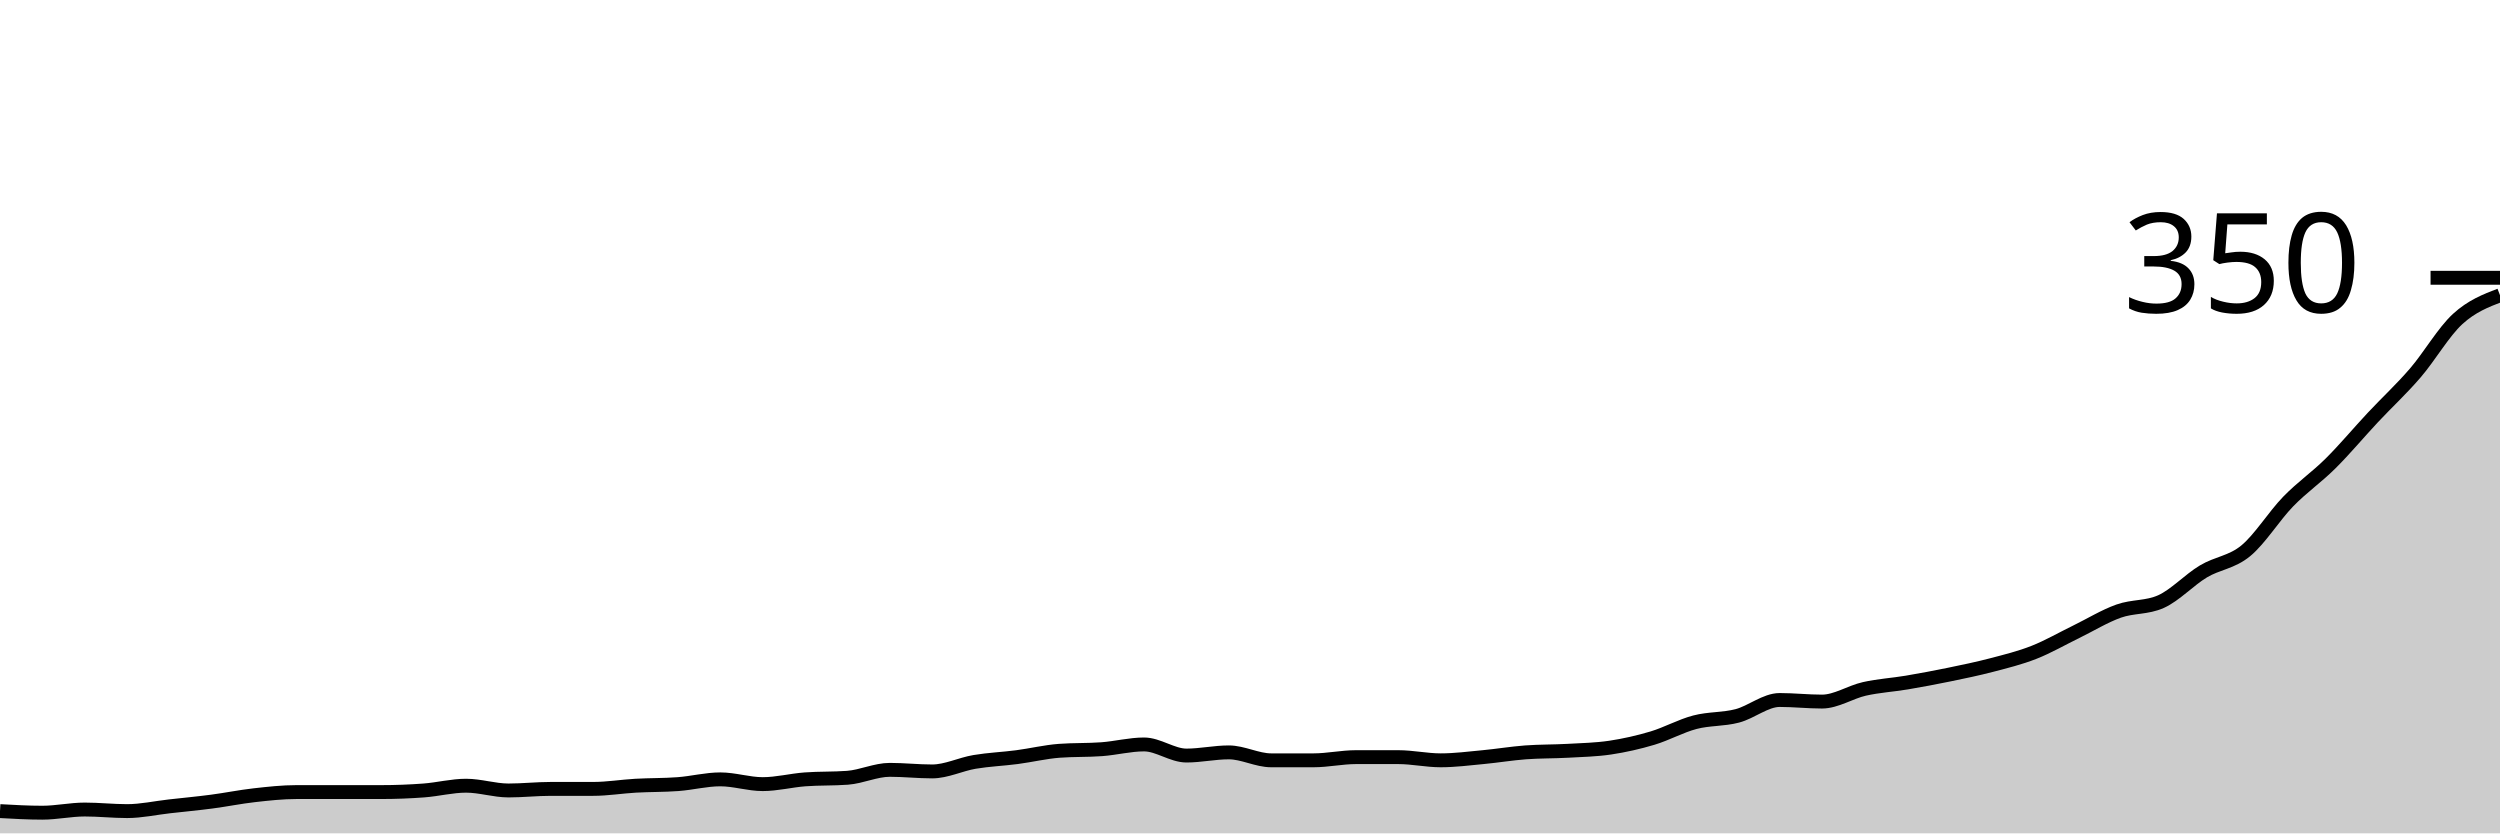
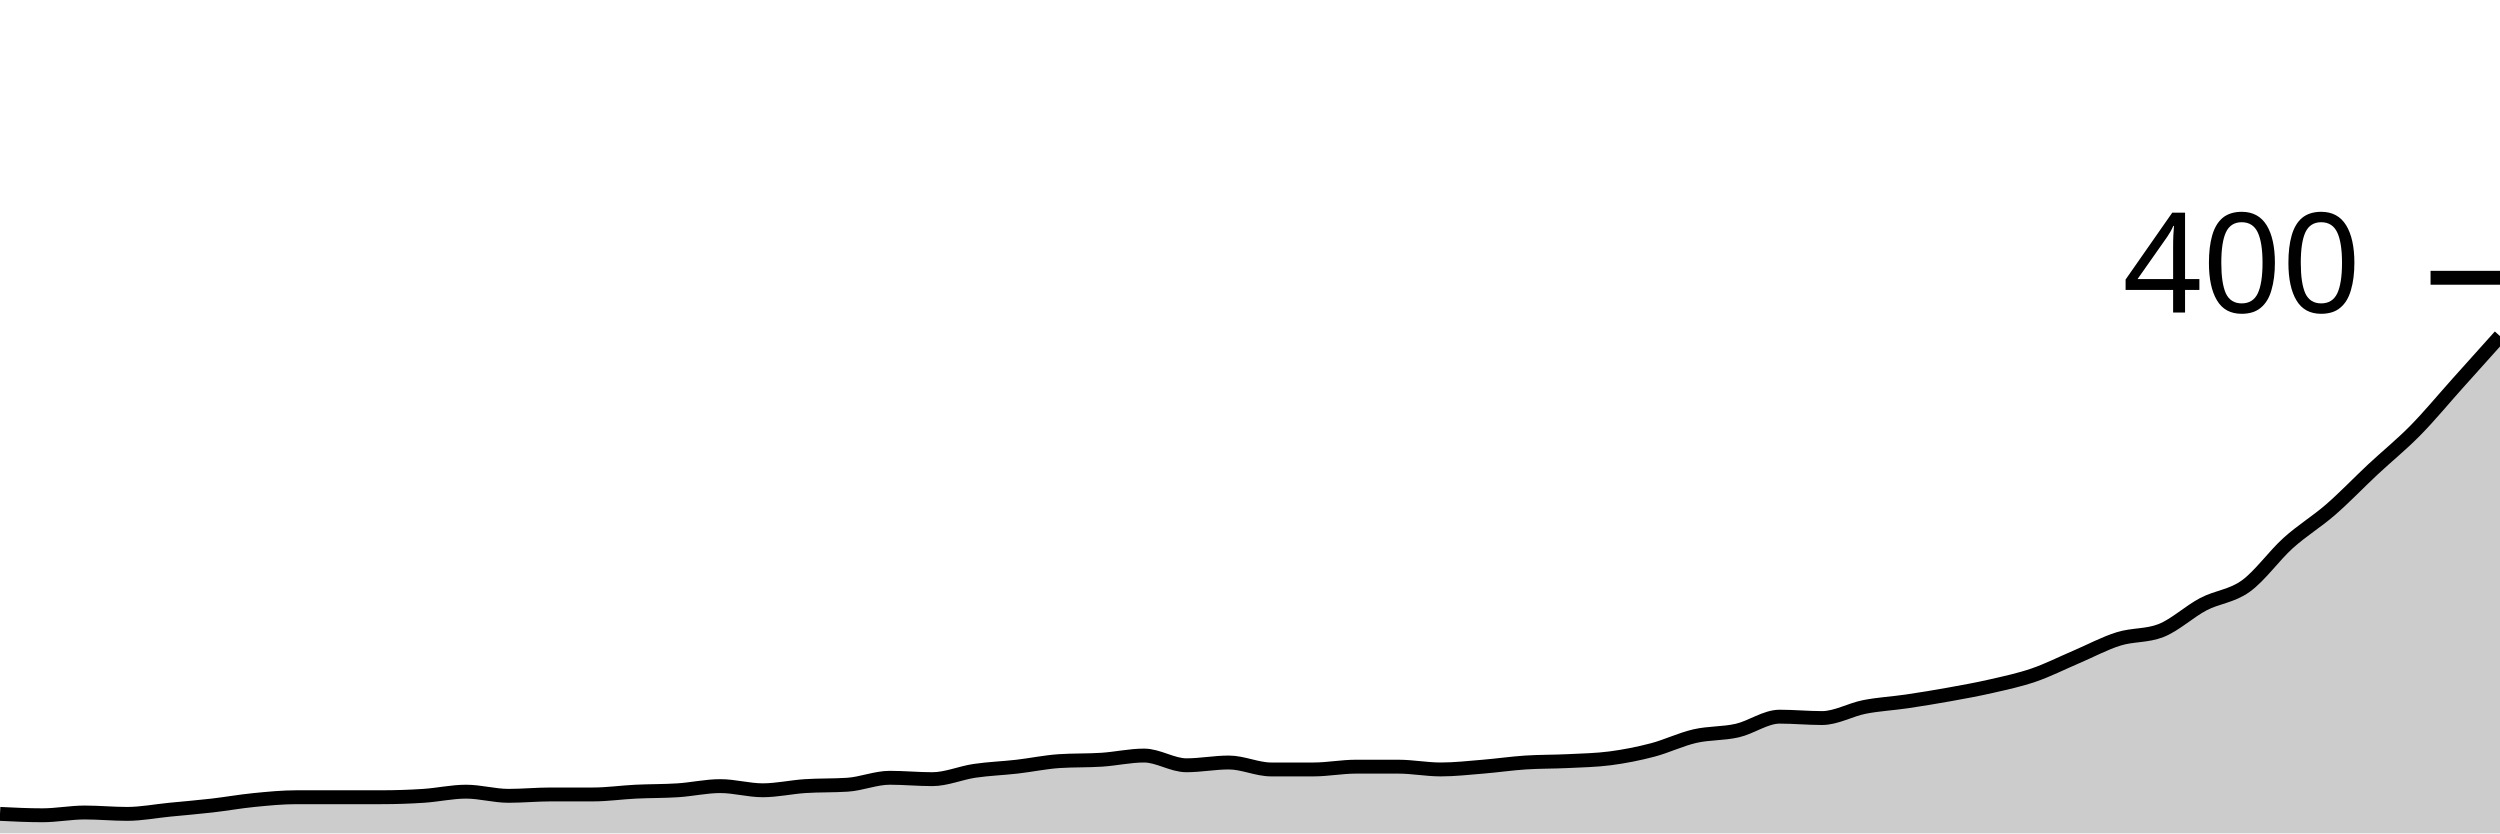
<svg xmlns="http://www.w3.org/2000/svg" viewBox="0 0 180 60">
  <g transform="translate(0,20)">
-     <path class="area" fill="rgba(0, 0, 0, 0.2)" d="M0,38.4C1.017,38.457,2.034,38.514,3.051,38.514C4.068,38.514,5.085,38.286,6.102,38.286C7.119,38.286,8.136,38.4,9.153,38.4C10.169,38.4,11.186,38.171,12.203,38.057C13.22,37.943,14.237,37.848,15.254,37.714C16.271,37.581,17.288,37.371,18.305,37.257C19.322,37.143,20.339,37.029,21.356,37.029C22.373,37.029,23.39,37.029,24.407,37.029C25.424,37.029,26.441,37.029,27.458,37.029C28.475,37.029,29.492,36.99,30.508,36.914C31.525,36.838,32.542,36.571,33.559,36.571C34.576,36.571,35.593,36.914,36.61,36.914C37.627,36.914,38.644,36.8,39.661,36.8C40.678,36.8,41.695,36.8,42.712,36.8C43.729,36.8,44.746,36.629,45.763,36.571C46.78,36.514,47.797,36.533,48.814,36.457C49.831,36.381,50.847,36.114,51.864,36.114C52.881,36.114,53.898,36.457,54.915,36.457C55.932,36.457,56.949,36.19,57.966,36.114C58.983,36.038,60,36.076,61.017,36C62.034,35.924,63.051,35.429,64.068,35.429C65.085,35.429,66.102,35.543,67.119,35.543C68.136,35.543,69.153,35.029,70.169,34.857C71.186,34.686,72.203,34.648,73.22,34.514C74.237,34.381,75.254,34.133,76.271,34.057C77.288,33.981,78.305,34.019,79.322,33.943C80.339,33.867,81.356,33.6,82.373,33.6C83.39,33.6,84.407,34.4,85.424,34.4C86.441,34.4,87.458,34.171,88.475,34.171C89.492,34.171,90.508,34.743,91.525,34.743C92.542,34.743,93.559,34.743,94.576,34.743C95.593,34.743,96.61,34.514,97.627,34.514C98.644,34.514,99.661,34.514,100.678,34.514C101.695,34.514,102.712,34.743,103.729,34.743C104.746,34.743,105.763,34.61,106.78,34.514C107.797,34.419,108.814,34.248,109.831,34.171C110.847,34.095,111.864,34.114,112.881,34.057C113.898,34,114.915,33.981,115.932,33.829C116.949,33.676,117.966,33.448,118.983,33.143C120,32.838,121.017,32.267,122.034,32C123.051,31.733,124.068,31.81,125.085,31.543C126.102,31.276,127.119,30.4,128.136,30.4C129.153,30.4,130.169,30.514,131.186,30.514C132.203,30.514,133.22,29.829,134.237,29.6C135.254,29.371,136.271,29.314,137.288,29.143C138.305,28.971,139.322,28.781,140.339,28.571C141.356,28.362,142.373,28.152,143.39,27.886C144.407,27.619,145.424,27.371,146.441,26.971C147.458,26.571,148.475,25.981,149.492,25.486C150.508,24.99,151.525,24.362,152.542,24C153.559,23.638,154.576,23.771,155.593,23.314C156.61,22.857,157.627,21.752,158.644,21.143C159.661,20.533,160.678,20.495,161.695,19.657C162.712,18.819,163.729,17.162,164.746,16.114C165.763,15.067,166.78,14.381,167.797,13.371C168.814,12.362,169.831,11.143,170.847,10.057C171.864,8.971,172.881,8.038,173.898,6.857C174.915,5.676,175.932,3.905,176.949,2.971C177.966,2.038,178.983,1.648,180,1.257L180,40C178.983,40,177.966,40,176.949,40C175.932,40,174.915,40,173.898,40C172.881,40,171.864,40,170.847,40C169.831,40,168.814,40,167.797,40C166.78,40,165.763,40,164.746,40C163.729,40,162.712,40,161.695,40C160.678,40,159.661,40,158.644,40C157.627,40,156.61,40,155.593,40C154.576,40,153.559,40,152.542,40C151.525,40,150.508,40,149.492,40C148.475,40,147.458,40,146.441,40C145.424,40,144.407,40,143.39,40C142.373,40,141.356,40,140.339,40C139.322,40,138.305,40,137.288,40C136.271,40,135.254,40,134.237,40C133.22,40,132.203,40,131.186,40C130.169,40,129.153,40,128.136,40C127.119,40,126.102,40,125.085,40C124.068,40,123.051,40,122.034,40C121.017,40,120,40,118.983,40C117.966,40,116.949,40,115.932,40C114.915,40,113.898,40,112.881,40C111.864,40,110.847,40,109.831,40C108.814,40,107.797,40,106.78,40C105.763,40,104.746,40,103.729,40C102.712,40,101.695,40,100.678,40C99.661,40,98.644,40,97.627,40C96.61,40,95.593,40,94.576,40C93.559,40,92.542,40,91.525,40C90.508,40,89.492,40,88.475,40C87.458,40,86.441,40,85.424,40C84.407,40,83.39,40,82.373,40C81.356,40,80.339,40,79.322,40C78.305,40,77.288,40,76.271,40C75.254,40,74.237,40,73.22,40C72.203,40,71.186,40,70.169,40C69.153,40,68.136,40,67.119,40C66.102,40,65.085,40,64.068,40C63.051,40,62.034,40,61.017,40C60,40,58.983,40,57.966,40C56.949,40,55.932,40,54.915,40C53.898,40,52.881,40,51.864,40C50.847,40,49.831,40,48.814,40C47.797,40,46.78,40,45.763,40C44.746,40,43.729,40,42.712,40C41.695,40,40.678,40,39.661,40C38.644,40,37.627,40,36.61,40C35.593,40,34.576,40,33.559,40C32.542,40,31.525,40,30.508,40C29.492,40,28.475,40,27.458,40C26.441,40,25.424,40,24.407,40C23.39,40,22.373,40,21.356,40C20.339,40,19.322,40,18.305,40C17.288,40,16.271,40,15.254,40C14.237,40,13.22,40,12.203,40C11.186,40,10.169,40,9.153,40C8.136,40,7.119,40,6.102,40C5.085,40,4.068,40,3.051,40C2.034,40,1.017,40,0,40Z" />
-     <path class="line" stroke="black" fill="none" d="M0,38.4C1.017,38.457,2.034,38.514,3.051,38.514C4.068,38.514,5.085,38.286,6.102,38.286C7.119,38.286,8.136,38.4,9.153,38.4C10.169,38.4,11.186,38.171,12.203,38.057C13.22,37.943,14.237,37.848,15.254,37.714C16.271,37.581,17.288,37.371,18.305,37.257C19.322,37.143,20.339,37.029,21.356,37.029C22.373,37.029,23.39,37.029,24.407,37.029C25.424,37.029,26.441,37.029,27.458,37.029C28.475,37.029,29.492,36.99,30.508,36.914C31.525,36.838,32.542,36.571,33.559,36.571C34.576,36.571,35.593,36.914,36.61,36.914C37.627,36.914,38.644,36.8,39.661,36.8C40.678,36.8,41.695,36.8,42.712,36.8C43.729,36.8,44.746,36.629,45.763,36.571C46.78,36.514,47.797,36.533,48.814,36.457C49.831,36.381,50.847,36.114,51.864,36.114C52.881,36.114,53.898,36.457,54.915,36.457C55.932,36.457,56.949,36.19,57.966,36.114C58.983,36.038,60,36.076,61.017,36C62.034,35.924,63.051,35.429,64.068,35.429C65.085,35.429,66.102,35.543,67.119,35.543C68.136,35.543,69.153,35.029,70.169,34.857C71.186,34.686,72.203,34.648,73.22,34.514C74.237,34.381,75.254,34.133,76.271,34.057C77.288,33.981,78.305,34.019,79.322,33.943C80.339,33.867,81.356,33.6,82.373,33.6C83.39,33.6,84.407,34.4,85.424,34.4C86.441,34.4,87.458,34.171,88.475,34.171C89.492,34.171,90.508,34.743,91.525,34.743C92.542,34.743,93.559,34.743,94.576,34.743C95.593,34.743,96.61,34.514,97.627,34.514C98.644,34.514,99.661,34.514,100.678,34.514C101.695,34.514,102.712,34.743,103.729,34.743C104.746,34.743,105.763,34.61,106.78,34.514C107.797,34.419,108.814,34.248,109.831,34.171C110.847,34.095,111.864,34.114,112.881,34.057C113.898,34,114.915,33.981,115.932,33.829C116.949,33.676,117.966,33.448,118.983,33.143C120,32.838,121.017,32.267,122.034,32C123.051,31.733,124.068,31.81,125.085,31.543C126.102,31.276,127.119,30.4,128.136,30.4C129.153,30.4,130.169,30.514,131.186,30.514C132.203,30.514,133.22,29.829,134.237,29.6C135.254,29.371,136.271,29.314,137.288,29.143C138.305,28.971,139.322,28.781,140.339,28.571C141.356,28.362,142.373,28.152,143.39,27.886C144.407,27.619,145.424,27.371,146.441,26.971C147.458,26.571,148.475,25.981,149.492,25.486C150.508,24.99,151.525,24.362,152.542,24C153.559,23.638,154.576,23.771,155.593,23.314C156.61,22.857,157.627,21.752,158.644,21.143C159.661,20.533,160.678,20.495,161.695,19.657C162.712,18.819,163.729,17.162,164.746,16.114C165.763,15.067,166.78,14.381,167.797,13.371C168.814,12.362,169.831,11.143,170.847,10.057C171.864,8.971,172.881,8.038,173.898,6.857C174.915,5.676,175.932,3.905,176.949,2.971C177.966,2.038,178.983,1.648,180,1.257" />
+     <path class="area" fill="rgba(0, 0, 0, 0.2)" d="M0,38.6C1.017,38.65,2.034,38.7,3.051,38.7C4.068,38.7,5.085,38.5,6.102,38.5C7.119,38.5,8.136,38.6,9.153,38.6C10.169,38.6,11.186,38.4,12.203,38.3C13.22,38.2,14.237,38.117,15.254,38C16.271,37.883,17.288,37.7,18.305,37.6C19.322,37.5,20.339,37.4,21.356,37.4C22.373,37.4,23.39,37.4,24.407,37.4C25.424,37.4,26.441,37.4,27.458,37.4C28.475,37.4,29.492,37.367,30.508,37.3C31.525,37.233,32.542,37,33.559,37C34.576,37,35.593,37.3,36.61,37.3C37.627,37.3,38.644,37.2,39.661,37.2C40.678,37.2,41.695,37.2,42.712,37.2C43.729,37.2,44.746,37.05,45.763,37C46.78,36.95,47.797,36.967,48.814,36.9C49.831,36.833,50.847,36.6,51.864,36.6C52.881,36.6,53.898,36.9,54.915,36.9C55.932,36.9,56.949,36.667,57.966,36.6C58.983,36.533,60,36.567,61.017,36.5C62.034,36.433,63.051,36,64.068,36C65.085,36,66.102,36.1,67.119,36.1C68.136,36.1,69.153,35.65,70.169,35.5C71.186,35.35,72.203,35.317,73.22,35.2C74.237,35.083,75.254,34.867,76.271,34.8C77.288,34.733,78.305,34.767,79.322,34.7C80.339,34.633,81.356,34.4,82.373,34.4C83.39,34.4,84.407,35.1,85.424,35.1C86.441,35.1,87.458,34.9,88.475,34.9C89.492,34.9,90.508,35.4,91.525,35.4C92.542,35.4,93.559,35.4,94.576,35.4C95.593,35.4,96.61,35.2,97.627,35.2C98.644,35.2,99.661,35.2,100.678,35.2C101.695,35.2,102.712,35.4,103.729,35.4C104.746,35.4,105.763,35.283,106.78,35.2C107.797,35.117,108.814,34.967,109.831,34.9C110.847,34.833,111.864,34.85,112.881,34.8C113.898,34.75,114.915,34.733,115.932,34.6C116.949,34.467,117.966,34.267,118.983,34C120,33.733,121.017,33.233,122.034,33C123.051,32.767,124.068,32.833,125.085,32.6C126.102,32.367,127.119,31.6,128.136,31.6C129.153,31.6,130.169,31.7,131.186,31.7C132.203,31.7,133.22,31.1,134.237,30.9C135.254,30.7,136.271,30.65,137.288,30.5C138.305,30.35,139.322,30.183,140.339,30C141.356,29.817,142.373,29.633,143.39,29.4C144.407,29.167,145.424,28.95,146.441,28.6C147.458,28.25,148.475,27.733,149.492,27.3C150.508,26.867,151.525,26.317,152.542,26C153.559,25.683,154.576,25.8,155.593,25.4C156.61,25,157.627,24.033,158.644,23.5C159.661,22.967,160.678,22.933,161.695,22.2C162.712,21.467,163.729,20.017,164.746,19.1C165.763,18.183,166.78,17.583,167.797,16.7C168.814,15.817,169.831,14.75,170.847,13.8C171.864,12.85,172.881,12.033,173.898,11C174.915,9.967,175.932,8.733,176.949,7.6C177.966,6.467,178.983,5.333,180,4.2L180,40C178.983,40,177.966,40,176.949,40C175.932,40,174.915,40,173.898,40C172.881,40,171.864,40,170.847,40C169.831,40,168.814,40,167.797,40C166.78,40,165.763,40,164.746,40C163.729,40,162.712,40,161.695,40C160.678,40,159.661,40,158.644,40C157.627,40,156.61,40,155.593,40C154.576,40,153.559,40,152.542,40C151.525,40,150.508,40,149.492,40C148.475,40,147.458,40,146.441,40C145.424,40,144.407,40,143.39,40C142.373,40,141.356,40,140.339,40C139.322,40,138.305,40,137.288,40C136.271,40,135.254,40,134.237,40C133.22,40,132.203,40,131.186,40C130.169,40,129.153,40,128.136,40C127.119,40,126.102,40,125.085,40C124.068,40,123.051,40,122.034,40C121.017,40,120,40,118.983,40C117.966,40,116.949,40,115.932,40C114.915,40,113.898,40,112.881,40C111.864,40,110.847,40,109.831,40C108.814,40,107.797,40,106.78,40C105.763,40,104.746,40,103.729,40C102.712,40,101.695,40,100.678,40C99.661,40,98.644,40,97.627,40C96.61,40,95.593,40,94.576,40C93.559,40,92.542,40,91.525,40C90.508,40,89.492,40,88.475,40C87.458,40,86.441,40,85.424,40C84.407,40,83.39,40,82.373,40C81.356,40,80.339,40,79.322,40C78.305,40,77.288,40,76.271,40C75.254,40,74.237,40,73.22,40C72.203,40,71.186,40,70.169,40C69.153,40,68.136,40,67.119,40C66.102,40,65.085,40,64.068,40C63.051,40,62.034,40,61.017,40C60,40,58.983,40,57.966,40C56.949,40,55.932,40,54.915,40C53.898,40,52.881,40,51.864,40C50.847,40,49.831,40,48.814,40C47.797,40,46.78,40,45.763,40C44.746,40,43.729,40,42.712,40C41.695,40,40.678,40,39.661,40C38.644,40,37.627,40,36.61,40C35.593,40,34.576,40,33.559,40C32.542,40,31.525,40,30.508,40C29.492,40,28.475,40,27.458,40C26.441,40,25.424,40,24.407,40C23.39,40,22.373,40,21.356,40C20.339,40,19.322,40,18.305,40C17.288,40,16.271,40,15.254,40C14.237,40,13.22,40,12.203,40C11.186,40,10.169,40,9.153,40C8.136,40,7.119,40,6.102,40C5.085,40,4.068,40,3.051,40C2.034,40,1.017,40,0,40Z" />
+     <path class="line" stroke="black" fill="none" d="M0,38.6C1.017,38.65,2.034,38.7,3.051,38.7C4.068,38.7,5.085,38.5,6.102,38.5C7.119,38.5,8.136,38.6,9.153,38.6C10.169,38.6,11.186,38.4,12.203,38.3C13.22,38.2,14.237,38.117,15.254,38C16.271,37.883,17.288,37.7,18.305,37.6C19.322,37.5,20.339,37.4,21.356,37.4C22.373,37.4,23.39,37.4,24.407,37.4C25.424,37.4,26.441,37.4,27.458,37.4C28.475,37.4,29.492,37.367,30.508,37.3C31.525,37.233,32.542,37,33.559,37C34.576,37,35.593,37.3,36.61,37.3C37.627,37.3,38.644,37.2,39.661,37.2C40.678,37.2,41.695,37.2,42.712,37.2C43.729,37.2,44.746,37.05,45.763,37C46.78,36.95,47.797,36.967,48.814,36.9C49.831,36.833,50.847,36.6,51.864,36.6C52.881,36.6,53.898,36.9,54.915,36.9C55.932,36.9,56.949,36.667,57.966,36.6C58.983,36.533,60,36.567,61.017,36.5C62.034,36.433,63.051,36,64.068,36C65.085,36,66.102,36.1,67.119,36.1C68.136,36.1,69.153,35.65,70.169,35.5C71.186,35.35,72.203,35.317,73.22,35.2C74.237,35.083,75.254,34.867,76.271,34.8C77.288,34.733,78.305,34.767,79.322,34.7C80.339,34.633,81.356,34.4,82.373,34.4C83.39,34.4,84.407,35.1,85.424,35.1C86.441,35.1,87.458,34.9,88.475,34.9C89.492,34.9,90.508,35.4,91.525,35.4C92.542,35.4,93.559,35.4,94.576,35.4C95.593,35.4,96.61,35.2,97.627,35.2C98.644,35.2,99.661,35.2,100.678,35.2C101.695,35.2,102.712,35.4,103.729,35.4C104.746,35.4,105.763,35.283,106.78,35.2C107.797,35.117,108.814,34.967,109.831,34.9C110.847,34.833,111.864,34.85,112.881,34.8C113.898,34.75,114.915,34.733,115.932,34.6C116.949,34.467,117.966,34.267,118.983,34C120,33.733,121.017,33.233,122.034,33C123.051,32.767,124.068,32.833,125.085,32.6C126.102,32.367,127.119,31.6,128.136,31.6C129.153,31.6,130.169,31.7,131.186,31.7C132.203,31.7,133.22,31.1,134.237,30.9C135.254,30.7,136.271,30.65,137.288,30.5C138.305,30.35,139.322,30.183,140.339,30C141.356,29.817,142.373,29.633,143.39,29.4C144.407,29.167,145.424,28.95,146.441,28.6C147.458,28.25,148.475,27.733,149.492,27.3C150.508,26.867,151.525,26.317,152.542,26C153.559,25.683,154.576,25.8,155.593,25.4C156.61,25,157.627,24.033,158.644,23.5C159.661,22.967,160.678,22.933,161.695,22.2C162.712,21.467,163.729,20.017,164.746,19.1C165.763,18.183,166.78,17.583,167.797,16.7C168.814,15.817,169.831,14.75,170.847,13.8C171.864,12.85,172.881,12.033,173.898,11C174.915,9.967,175.932,8.733,176.949,7.6C177.966,6.467,178.983,5.333,180,4.2" />
    <path class="axis-ceiling" stroke-width="1" stroke="black" fill="none" d="M175,0L180,0" />
-     <text class="axis-ceiling-label" font-family="sans-serif" text-anchor="end" font-size="10px" x="170" y="2.5">350</text>
+     <text class="axis-ceiling-label" font-family="sans-serif" text-anchor="end" font-size="10px" x="170" y="2.5">400</text>
  </g>
</svg>
